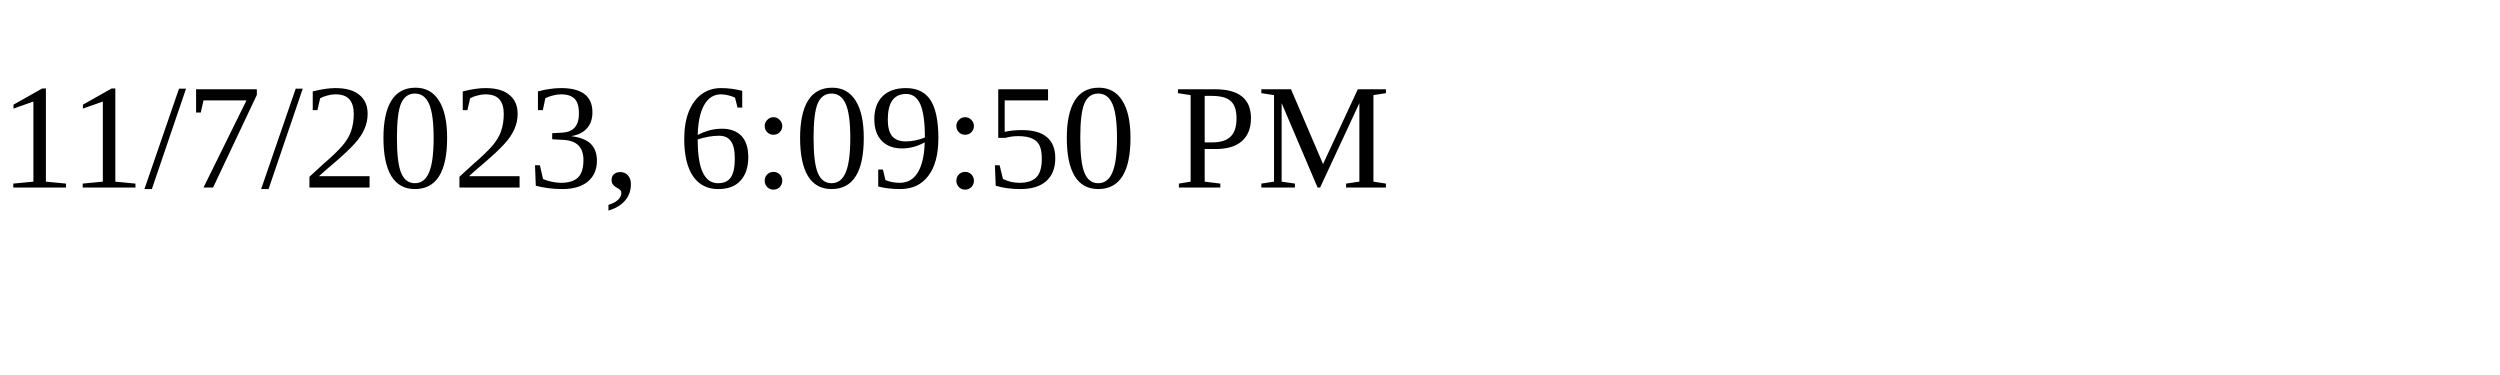
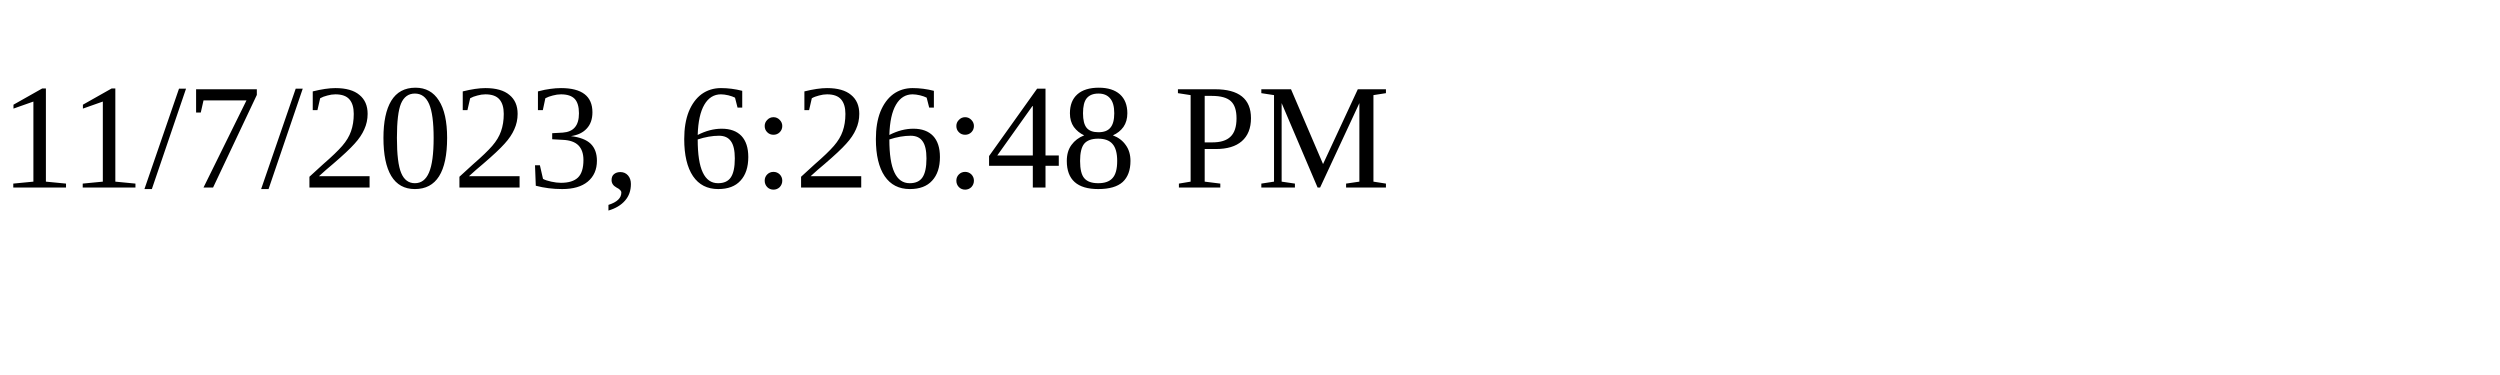
<svg xmlns="http://www.w3.org/2000/svg" height="30" width="200">
-   <text x="0" y="15">11/7/2023, 6:09:50 PM</text>
+   <text x="0" y="15">11/7/2023, 6:26:48 PM</text>
</svg>
